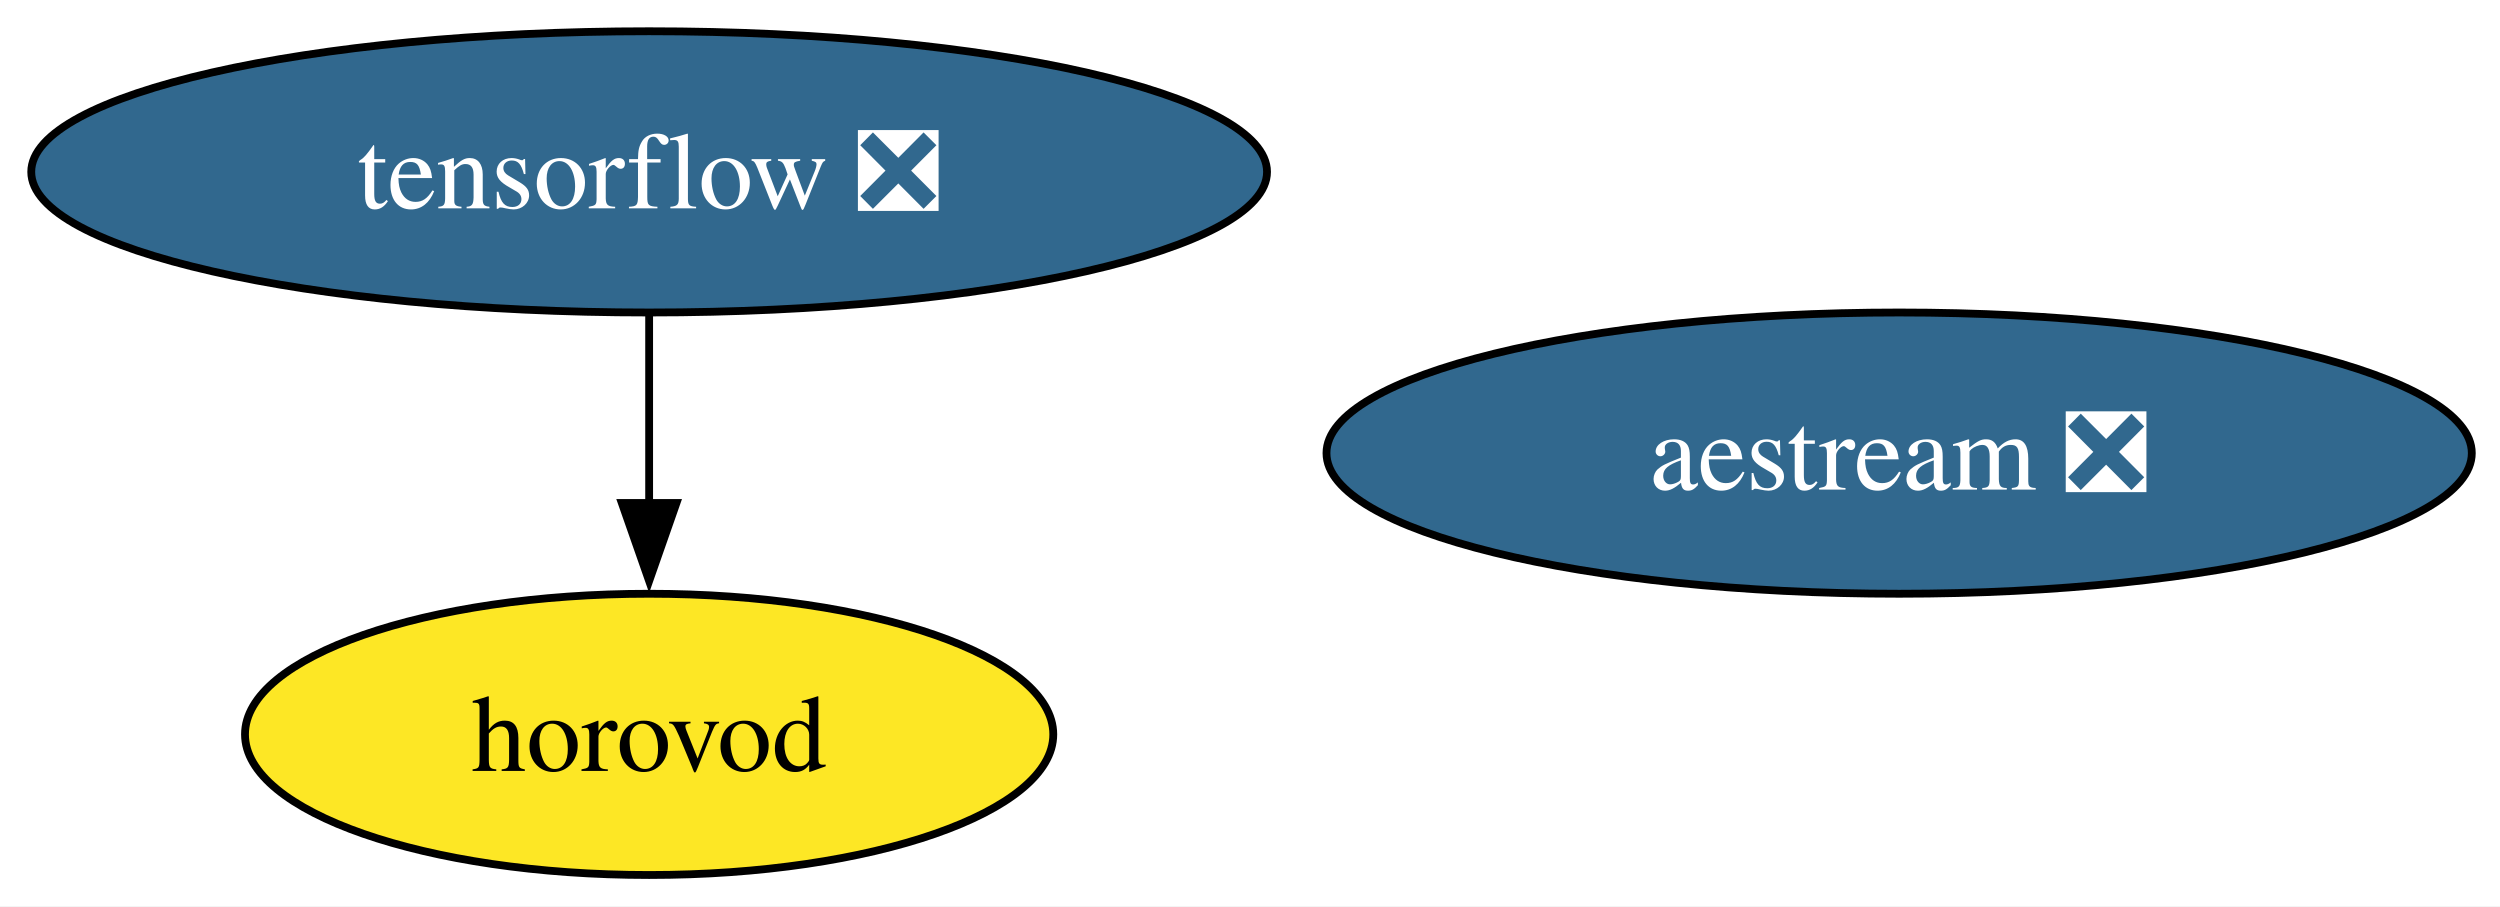
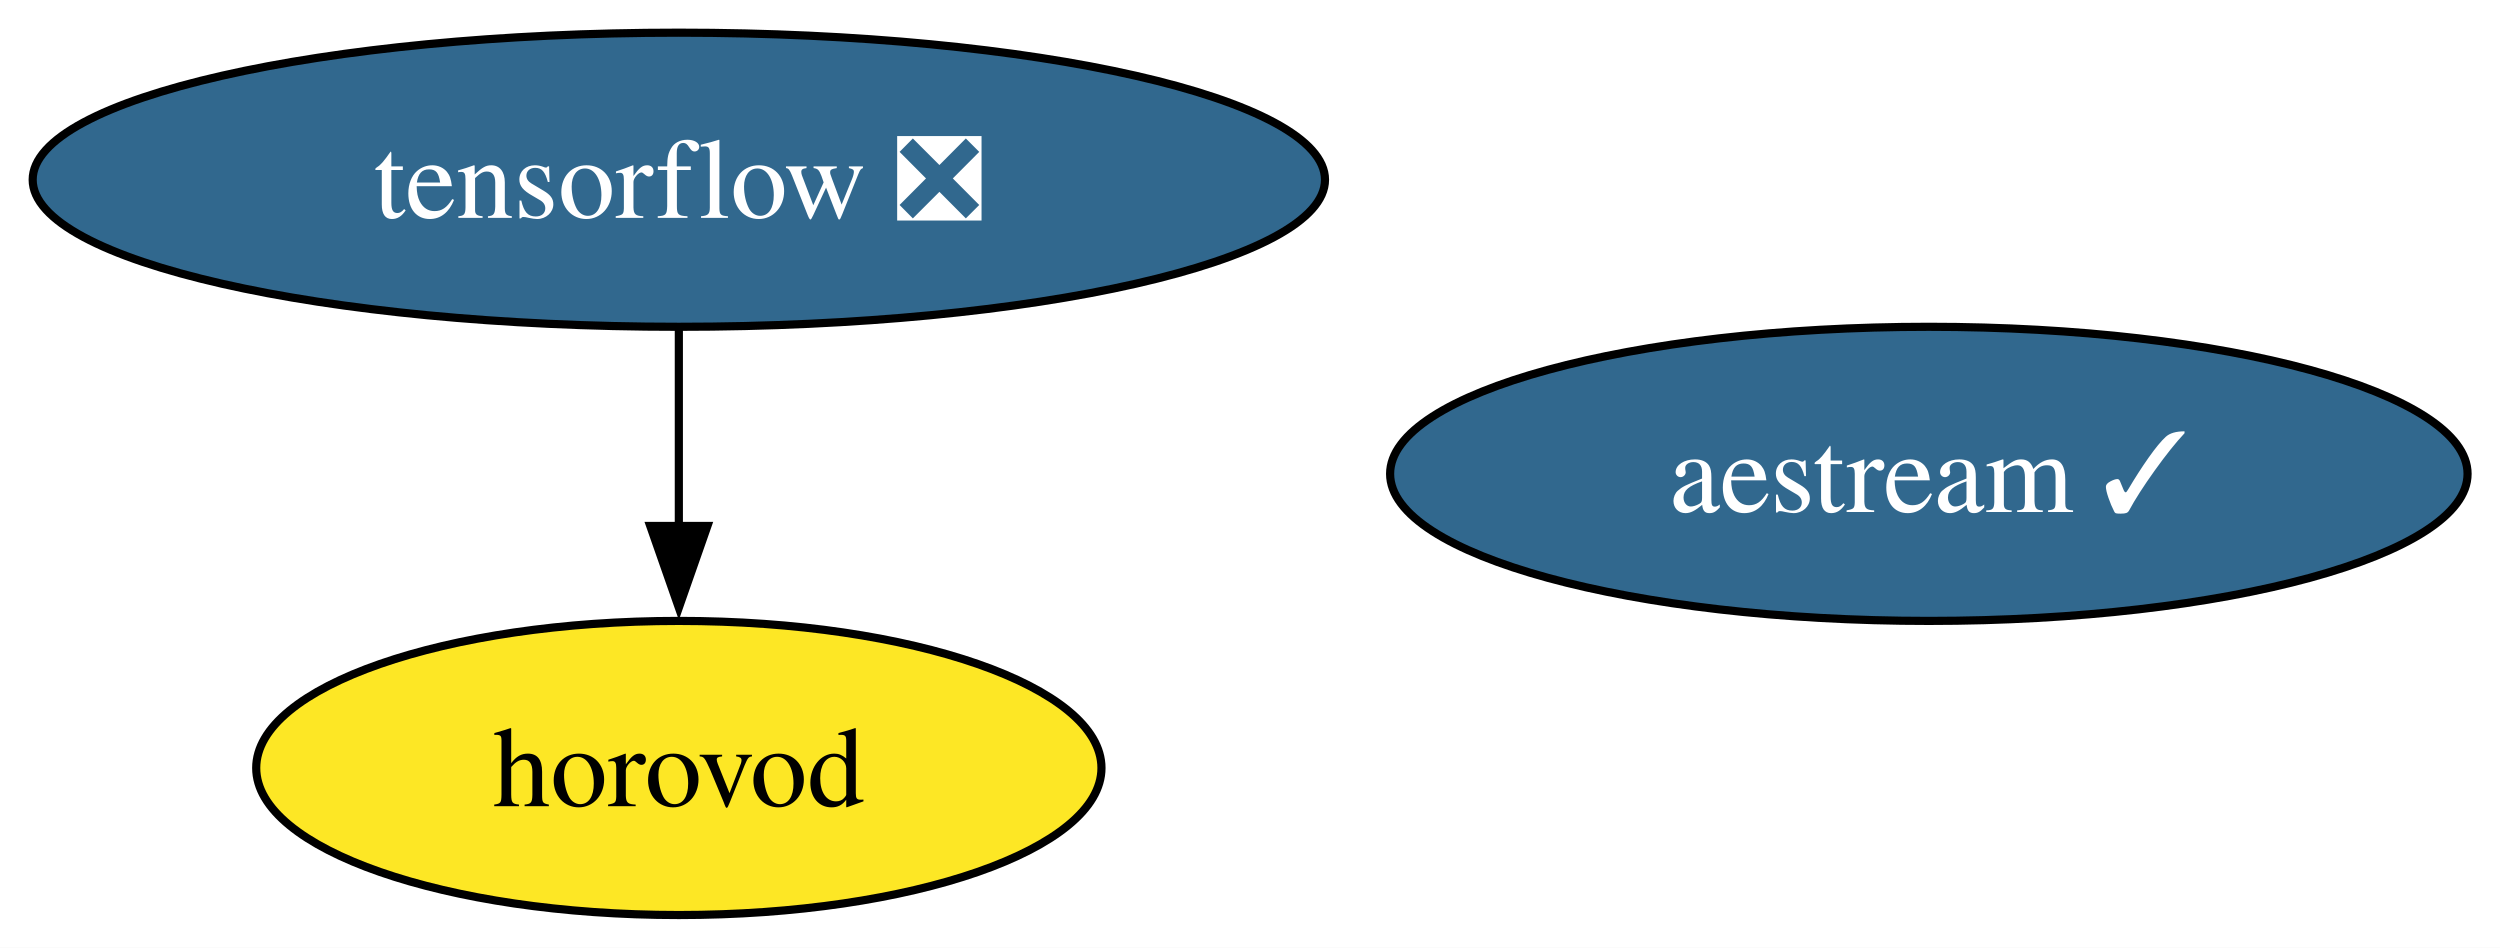
- <svg xmlns="http://www.w3.org/2000/svg" xmlns:xlink="http://www.w3.org/1999/xlink" width="320pt" height="116pt" viewBox="0.00 0.00 320.00 116.00">
+ <svg xmlns="http://www.w3.org/2000/svg" xmlns:xlink="http://www.w3.org/1999/xlink" width="306pt" height="116pt" viewBox="0.00 0.00 306.00 116.00">
  <g id="graph0" class="graph" transform="scale(1 1) rotate(0) translate(4 112)">
-     <polygon fill="white" stroke="none" points="-4,4 -4,-112 316.4,-112 316.4,4 -4,4" />
+     <polygon fill="white" stroke="none" points="-4,4 -4,-112 302.03,-112 302.03,4 -4,4" />
    <g id="node1" class="node">
      <g id="a_node1">
        <a xlink:href="https://github.com/conda-forge/tensorflow-feedstock/pull/435" xlink:title="tensorflow ❎">
          <ellipse fill="#31688e" stroke="black" cx="79.09" cy="-90" rx="79.09" ry="18" />
          <text xml:space="preserve" text-anchor="middle" x="79.09" y="-85.33" font-family="Times,serif" font-size="14.00" fill="white">tensorflow ❎</text>
        </a>
      </g>
    </g>
    <g id="node2" class="node">
      <g id="a_node2">
        <a xlink:href="https://github.com/conda-forge/horovod-feedstock" xlink:title="horovod">
          <ellipse fill="#fde725" stroke="black" cx="79.09" cy="-18" rx="51.73" ry="18" />
          <text xml:space="preserve" text-anchor="middle" x="79.09" y="-13.32" font-family="Times,serif" font-size="14.00">horovod</text>
        </a>
      </g>
    </g>
    <g id="edge1" class="edge">
      <path fill="none" stroke="black" d="M79.09,-71.7C79.09,-64.41 79.09,-55.73 79.09,-47.54" />
      <polygon fill="black" stroke="black" points="82.59,-47.62 79.09,-37.62 75.59,-47.62 82.59,-47.62" />
    </g>
    <g id="node3" class="node">
      <g id="a_node3">
-         <a xlink:href="https://github.com/conda-forge/aestream-feedstock/pull/11" xlink:title="aestream ❎">
-           <ellipse fill="#31688e" stroke="black" cx="239.09" cy="-54" rx="73.3" ry="18" />
-           <text xml:space="preserve" text-anchor="middle" x="239.09" y="-49.33" font-family="Times,serif" font-size="14.00" fill="white">aestream ❎</text>
+         <a xlink:href="https://github.com/conda-forge/aestream-feedstock/pull/11" xlink:title="aestream ✓">
+           <ellipse fill="#31688e" stroke="black" cx="232.09" cy="-54" rx="65.94" ry="18" />
+           <text xml:space="preserve" text-anchor="middle" x="232.09" y="-49.33" font-family="Times,serif" font-size="14.00" fill="white">aestream ✓</text>
        </a>
      </g>
    </g>
  </g>
</svg>
